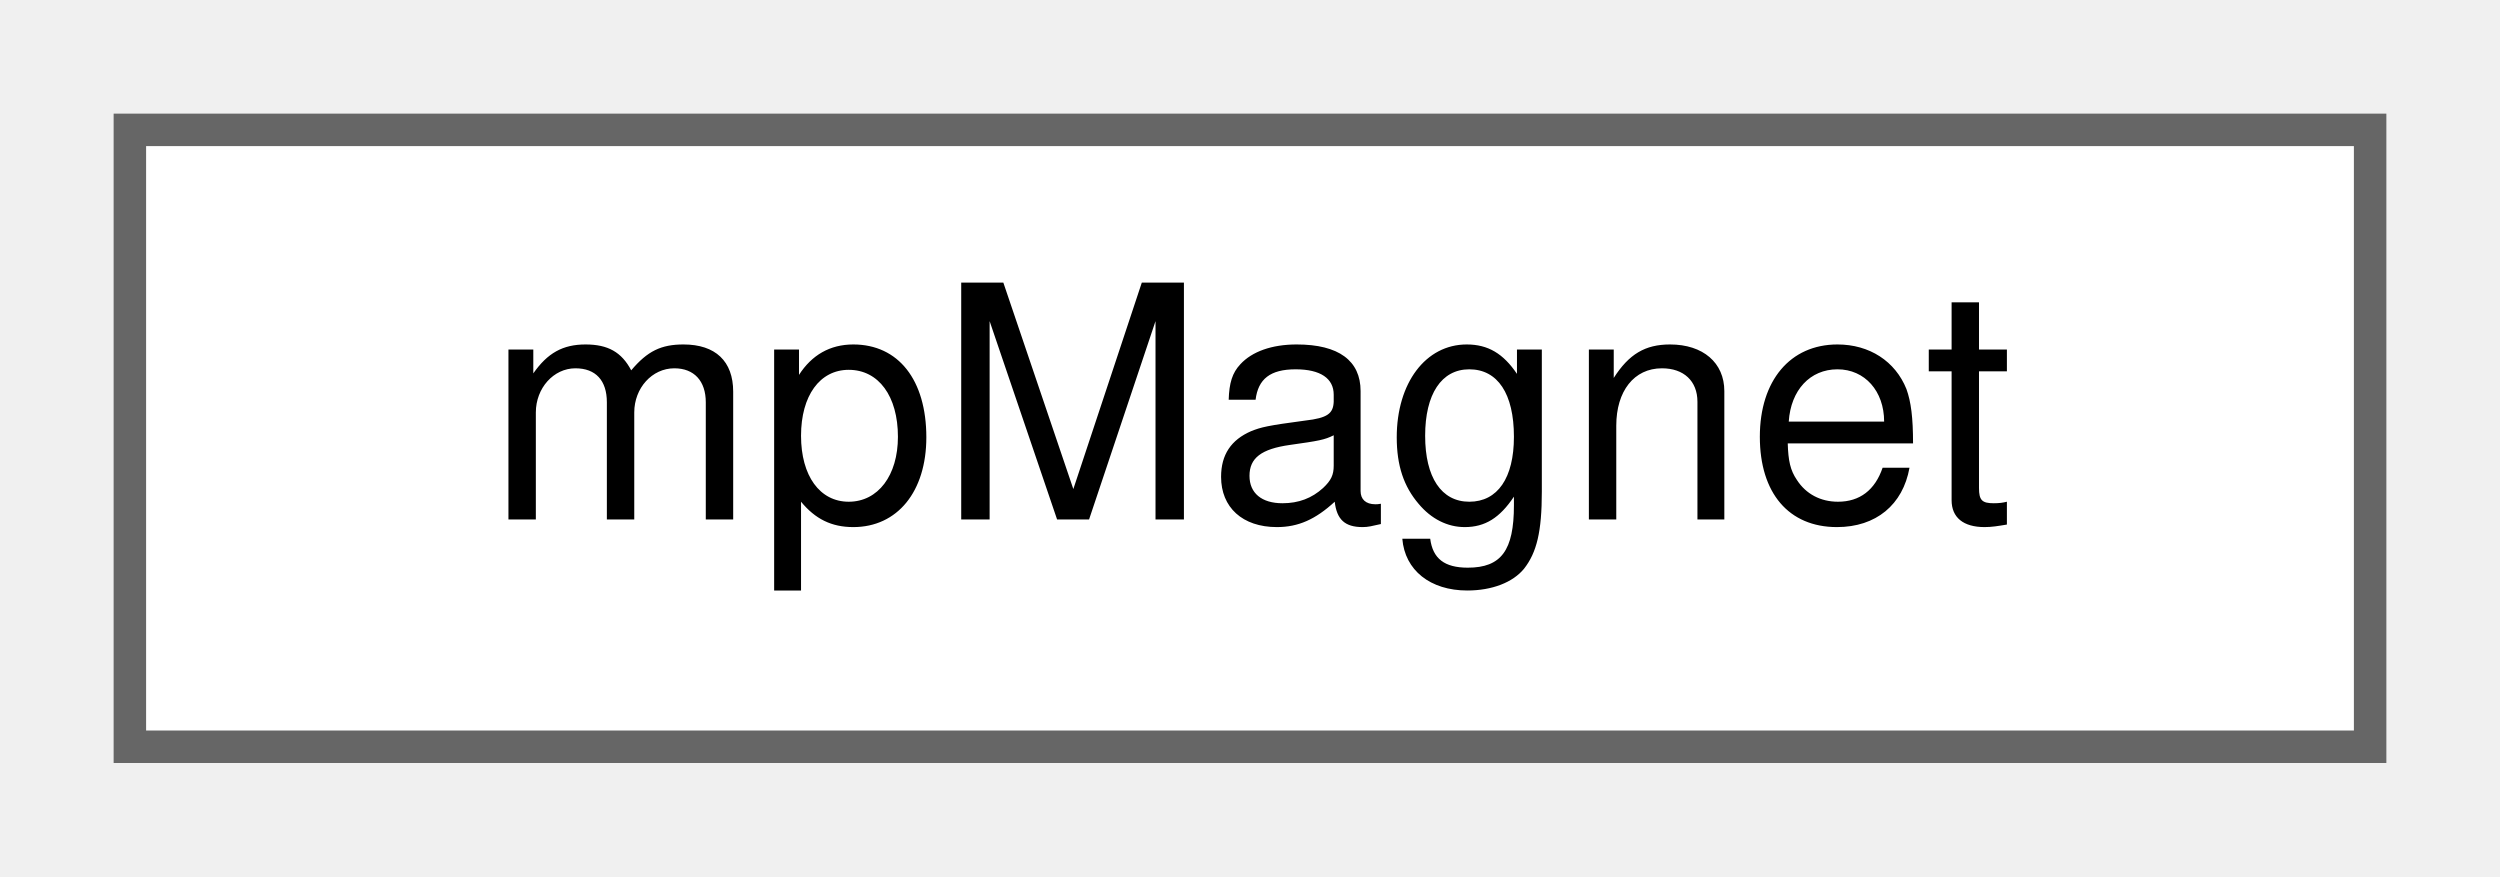
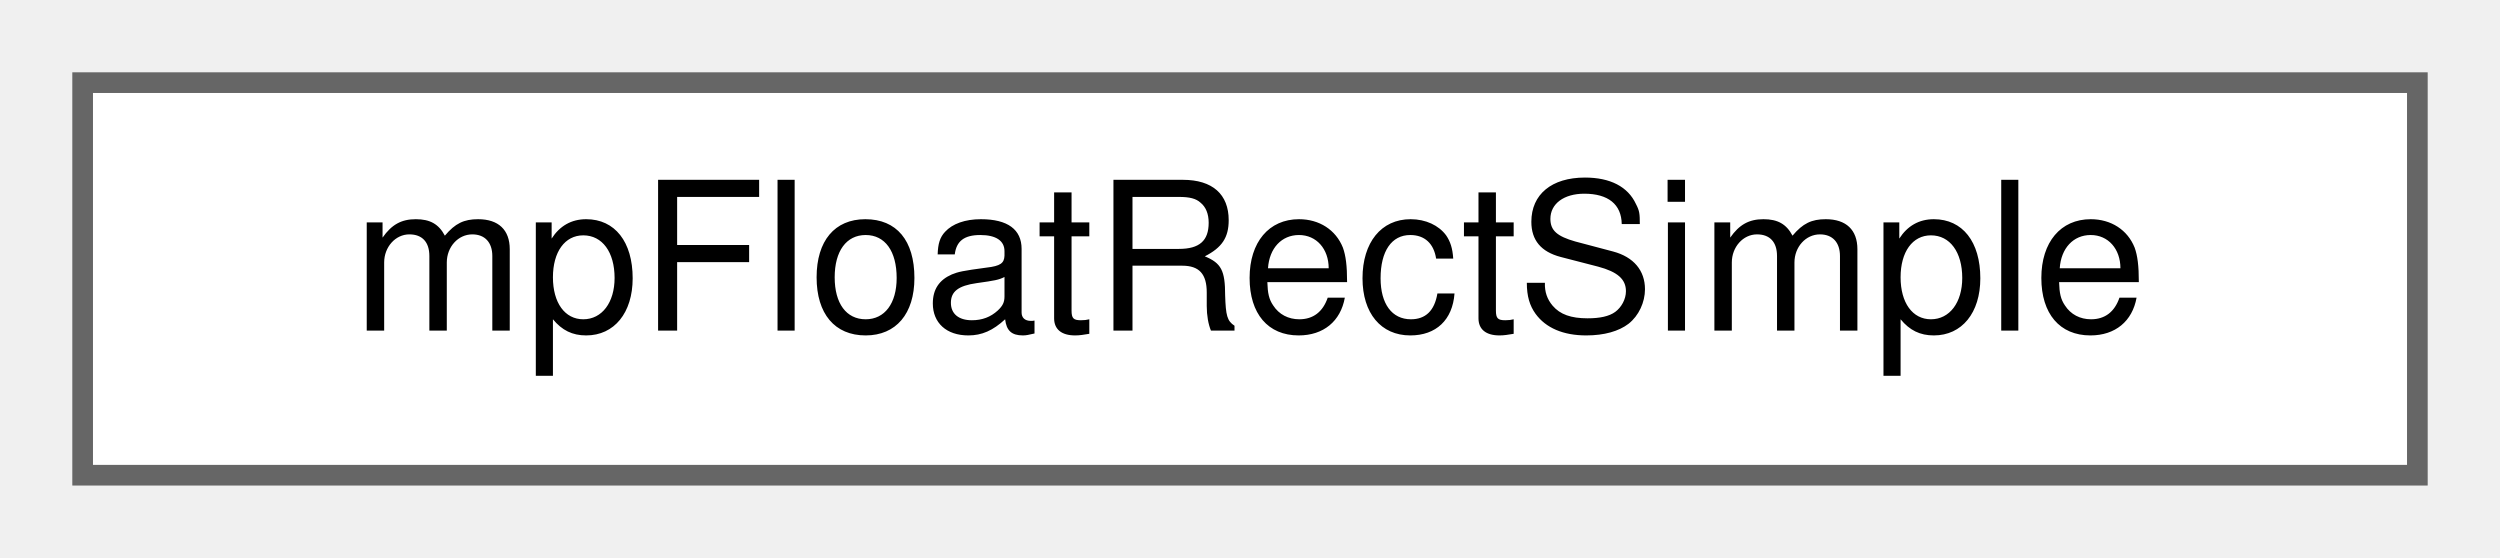
- <svg xmlns="http://www.w3.org/2000/svg" xmlns:xlink="http://www.w3.org/1999/xlink" width="77pt" height="27pt" viewBox="0.00 0.00 77.00 27.00">
+ <svg xmlns="http://www.w3.org/2000/svg" xmlns:xlink="http://www.w3.org/1999/xlink" width="121pt" height="27pt" viewBox="0.00 0.00 121.00 27.00">
  <g id="graph0" class="graph" transform="scale(1 1) rotate(0) translate(4 23)">
    <g id="Node000000" class="node">
      <g id="a_Node000000">
-         <a xlink:href="classmp_magnet.html" target="_top" xlink:title="Class for drawing mouse magnetization Draw an horizontal and a vertical line at the mouse position.">
-           <polygon fill="white" stroke="#666666" points="69,-19 0,-19 0,0 69,0 69,-19" />
-           <text text-anchor="middle" x="34.5" y="-7" font-family="Helvetica,sans-Serif" font-size="10.00">mpMagnet</text>
+         <a xlink:href="structmp_float_rect_simple.html" target="_top" xlink:title="Define a simple rectangular box X refer to X axis Y refer to Y axis.">
+           <polygon fill="white" stroke="#666666" points="113,-19 0,-19 0,0 113,0 113,-19" />
+           <text text-anchor="middle" x="56.5" y="-7" font-family="Helvetica,sans-Serif" font-size="10.00">mpFloatRectSimple</text>
        </a>
      </g>
    </g>
  </g>
</svg>
